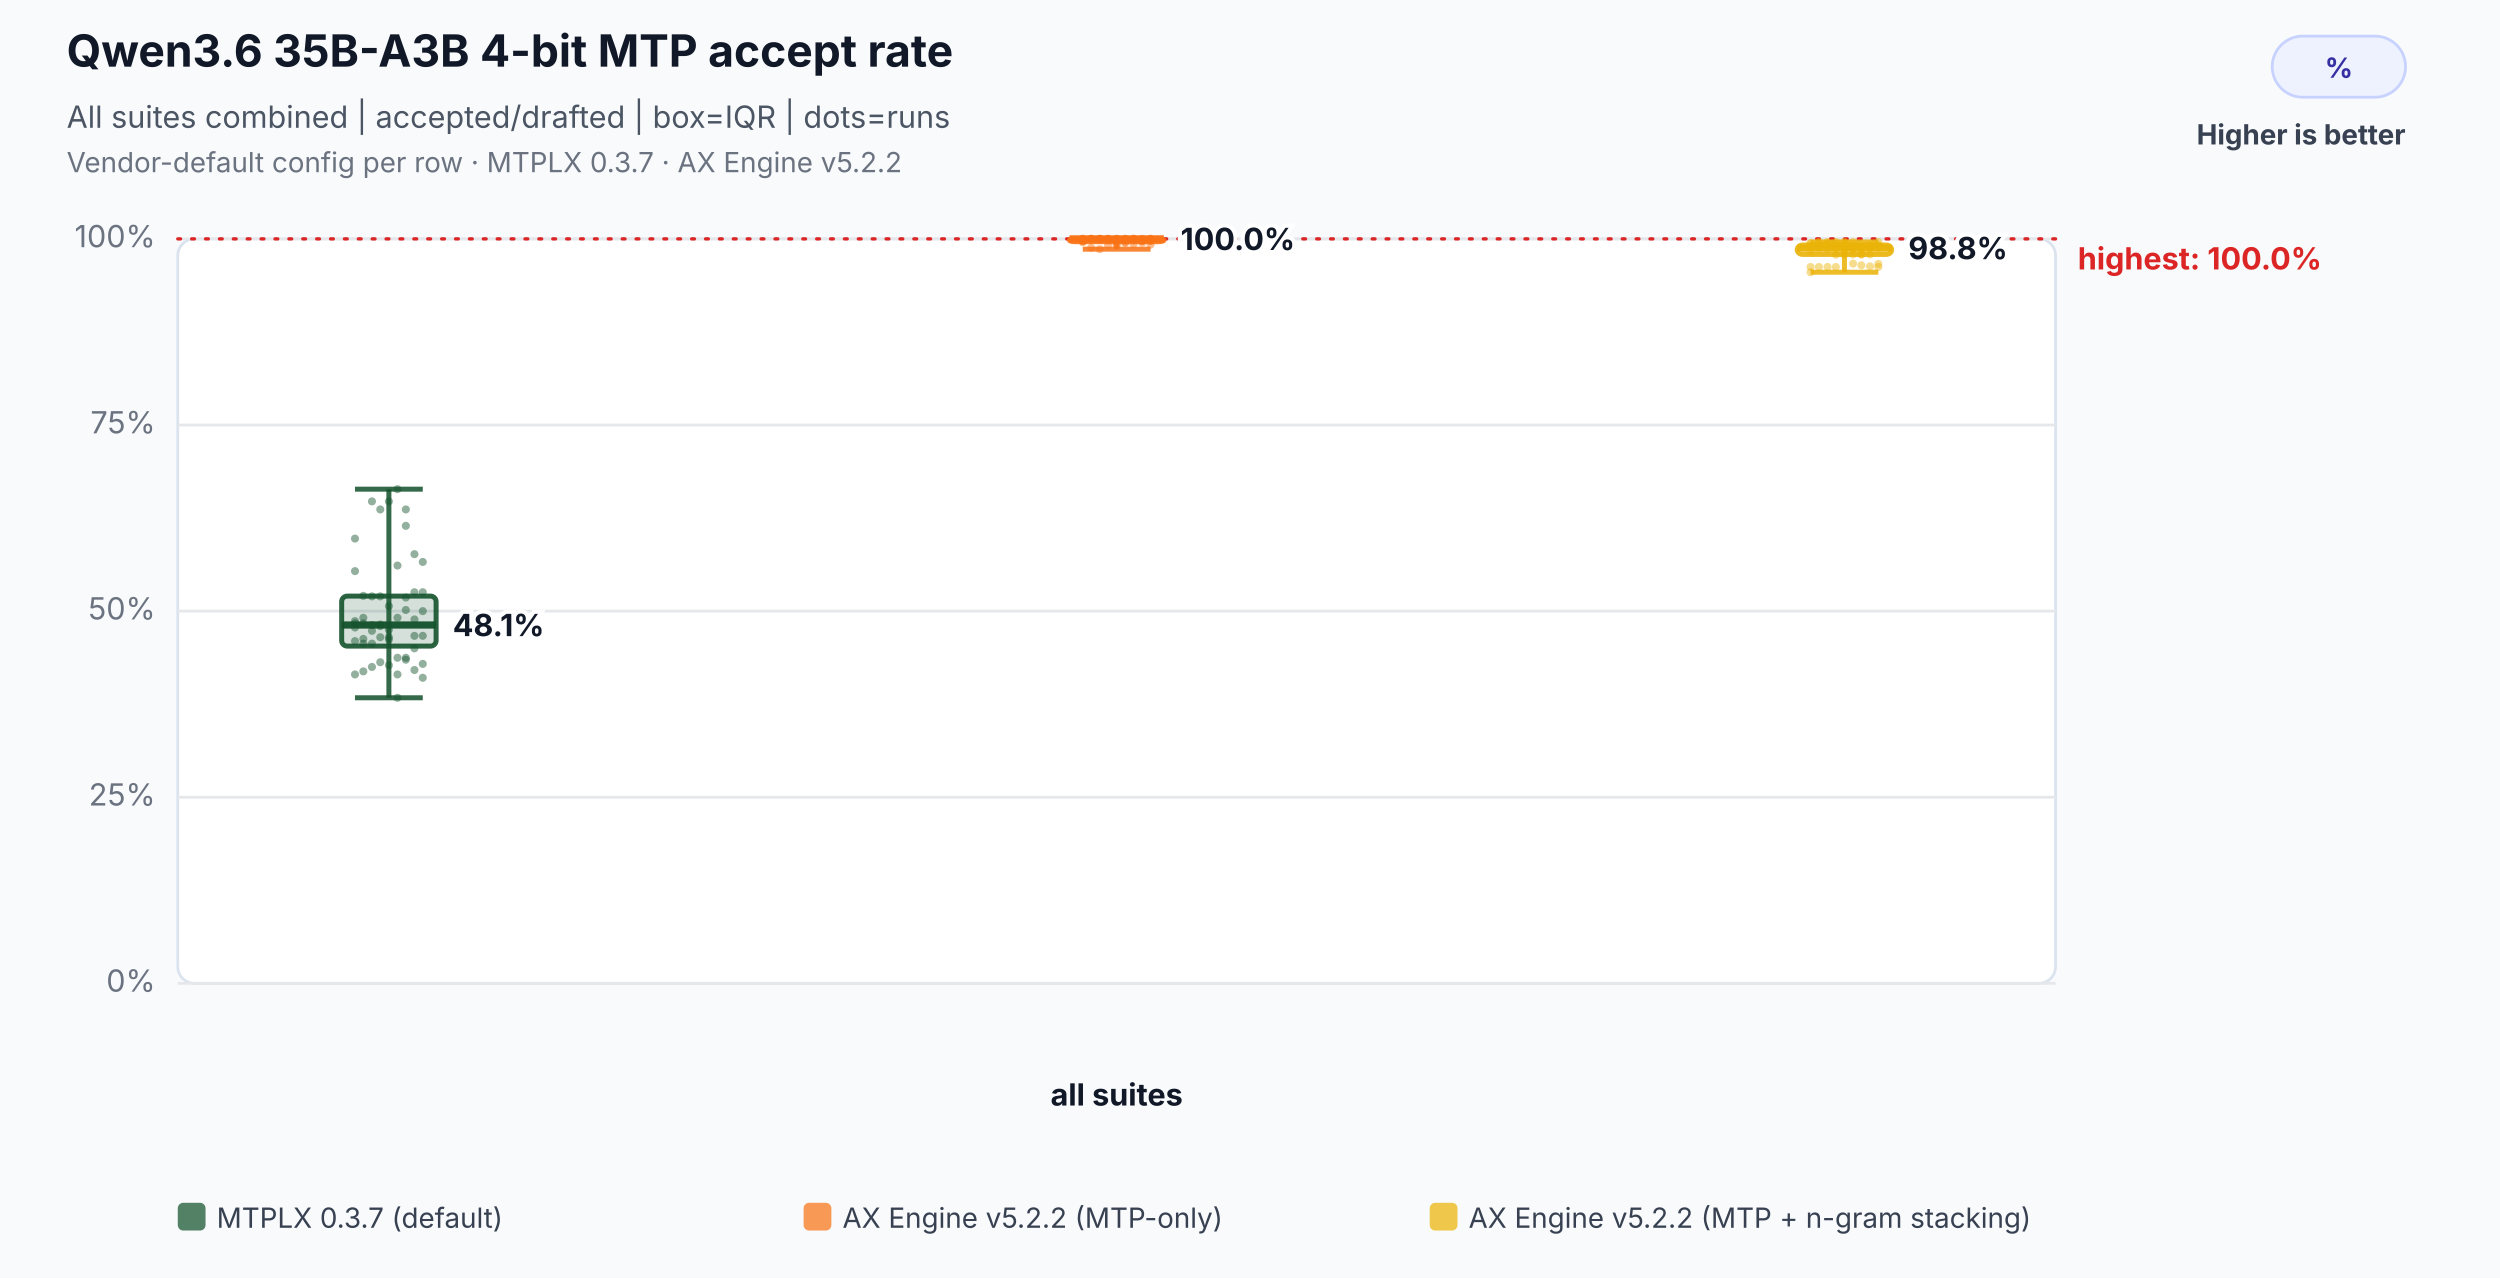
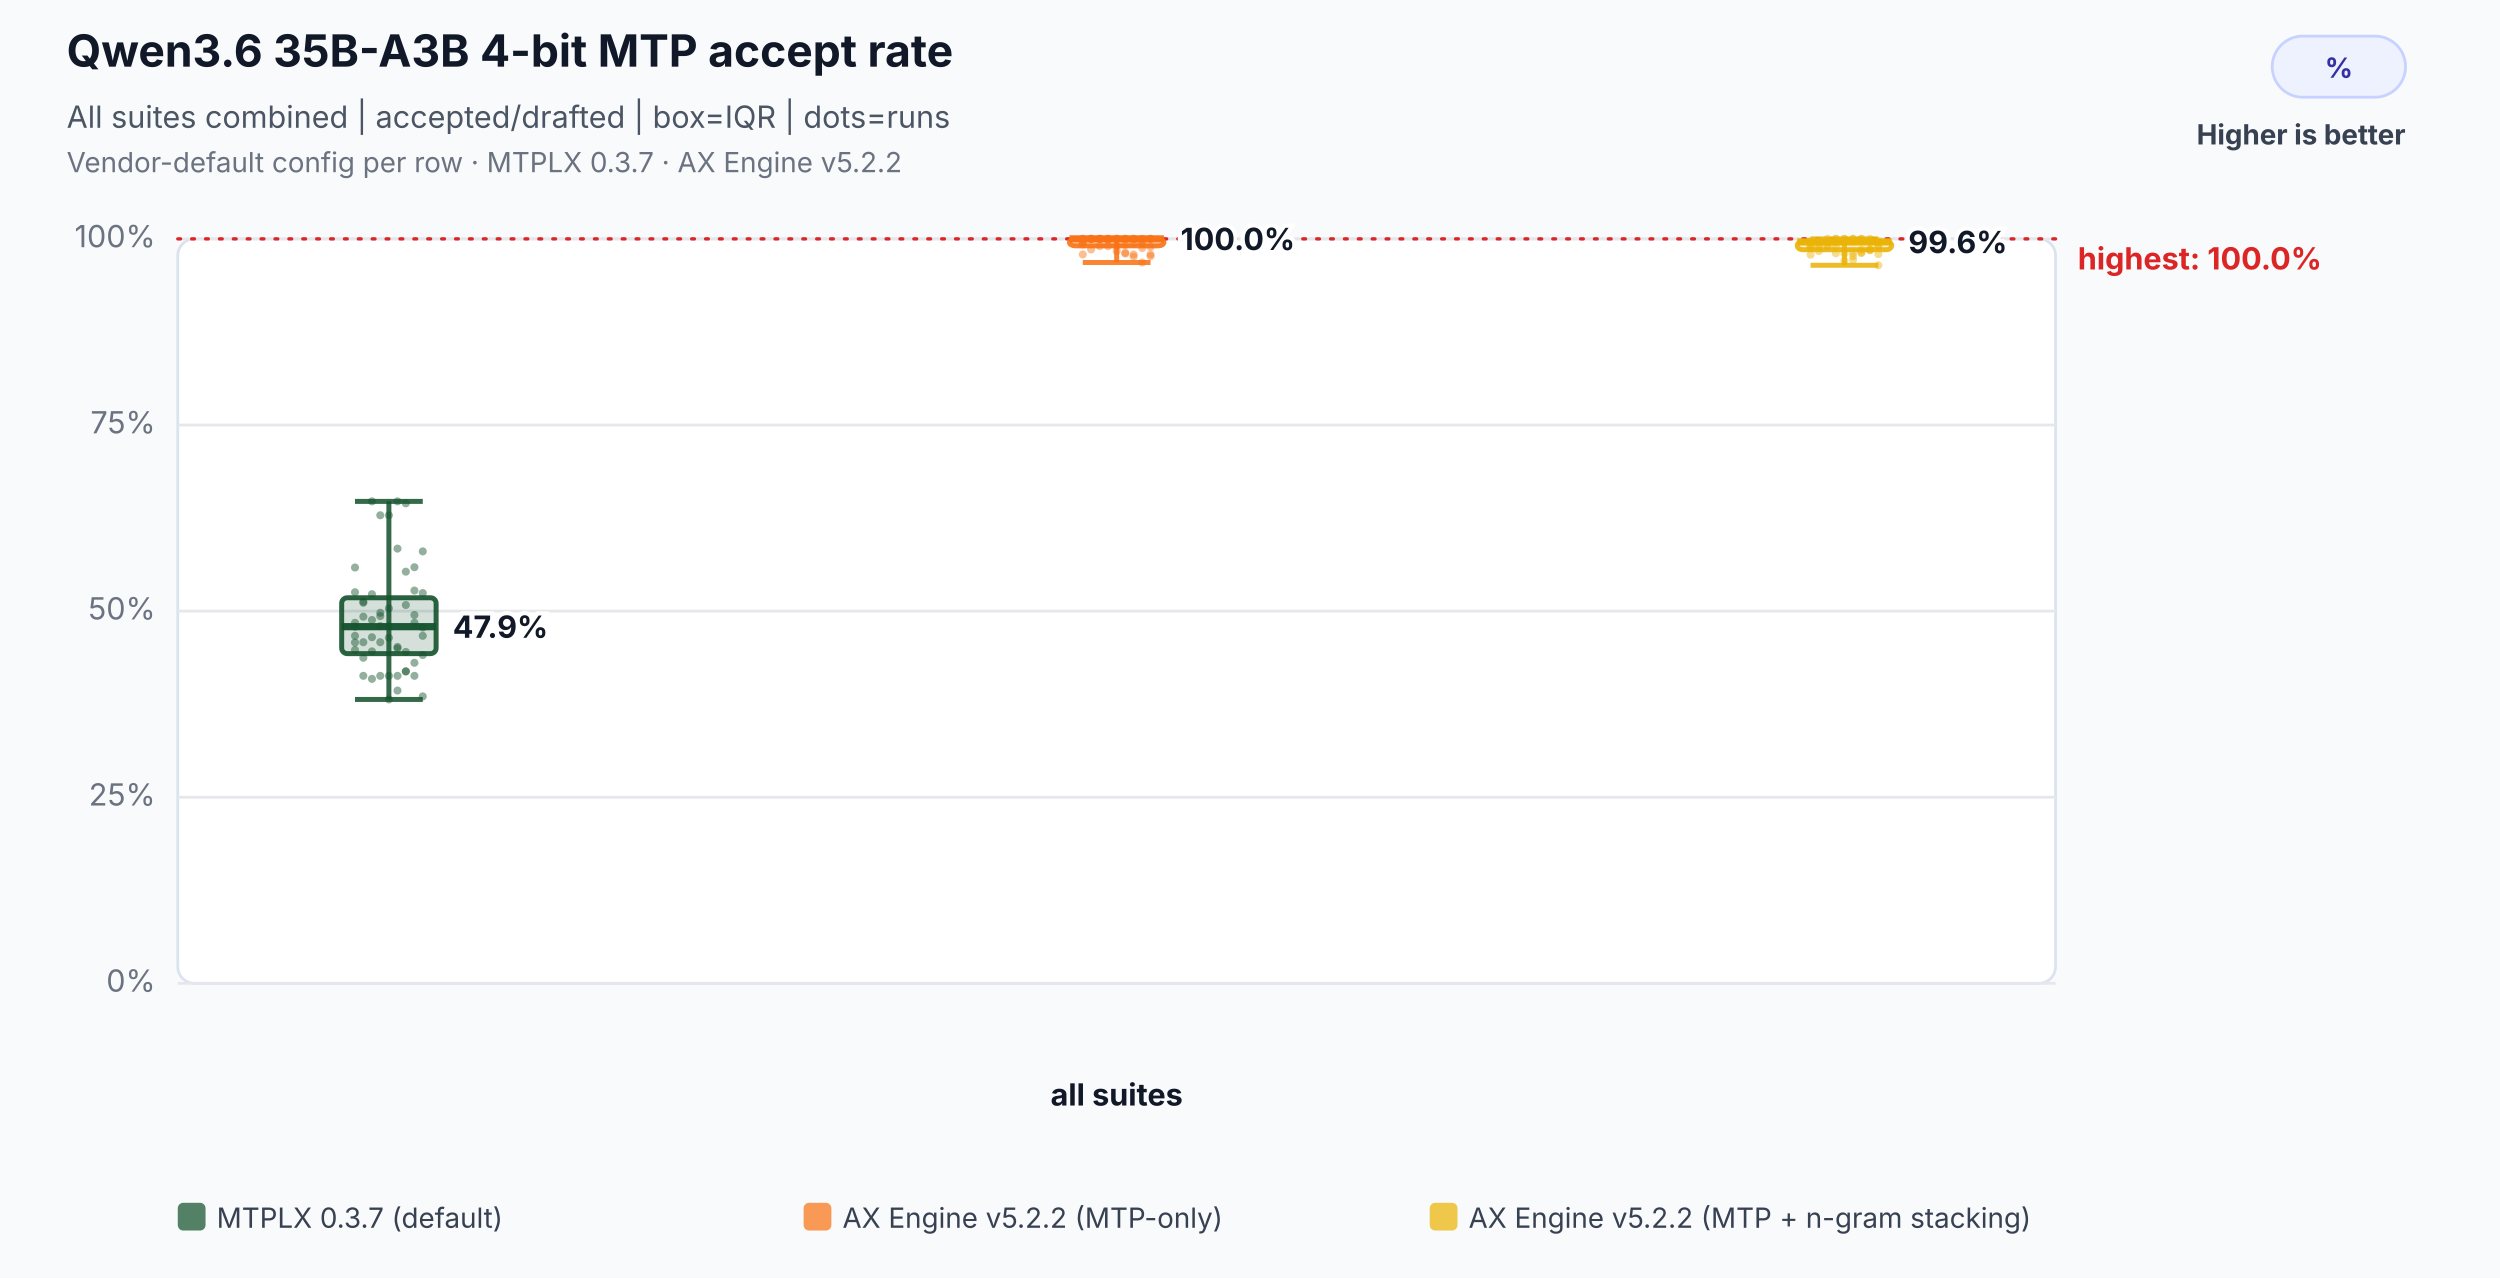
<svg xmlns="http://www.w3.org/2000/svg" width="900" height="460" viewBox="0 0 900 460" role="img" aria-labelledby="title desc">
  <rect width="100%" height="100%" fill="#f8fafc" />
  <text x="24" y="24" font-family="Inter,Segoe UI,Arial,sans-serif" font-size="16" font-weight="700" fill="#111827">Qwen3.6 35B-A3B 4-bit MTP accept rate</text>
  <text x="24" y="46" font-family="Inter,Segoe UI,Arial,sans-serif" font-size="11" fill="#4b5563">All suites combined | accepted/drafted | box=IQR | dots=runs</text>
  <text x="24" y="62" font-family="Inter,Segoe UI,Arial,sans-serif" font-size="10" fill="#6b7280">Vendor-default config per row · MTPLX 0.3.7 · AX Engine v5.2.2</text>
  <rect x="818" y="13" width="48" height="22" rx="11" fill="#eef2ff" stroke="#c7d2fe" />
  <text x="842.0" y="28" text-anchor="middle" font-family="Inter,Segoe UI,Arial,sans-serif" font-size="10" font-weight="700" fill="#3730a3">%</text>
  <text x="866" y="52" text-anchor="end" font-family="Inter,Segoe UI,Arial,sans-serif" font-size="10" font-weight="700" fill="#374151">Higher is better</text>
  <rect x="64" y="86" width="676" height="268" rx="6" fill="#ffffff" stroke="#dbe3ef" />
  <line x1="64" y1="354.0" x2="740" y2="354.0" stroke="#e5e7eb" stroke-width="1" />
  <text x="56" y="357.0" text-anchor="end" font-family="Inter,Segoe UI,Arial,sans-serif" font-size="11" fill="#6b7280">0%</text>
  <line x1="64" y1="287.0" x2="740" y2="287.0" stroke="#e5e7eb" stroke-width="1" />
  <text x="56" y="290.0" text-anchor="end" font-family="Inter,Segoe UI,Arial,sans-serif" font-size="11" fill="#6b7280">25%</text>
  <line x1="64" y1="220.0" x2="740" y2="220.0" stroke="#e5e7eb" stroke-width="1" />
  <text x="56" y="223.0" text-anchor="end" font-family="Inter,Segoe UI,Arial,sans-serif" font-size="11" fill="#6b7280">50%</text>
  <line x1="64" y1="153.0" x2="740" y2="153.0" stroke="#e5e7eb" stroke-width="1" />
  <text x="56" y="156.0" text-anchor="end" font-family="Inter,Segoe UI,Arial,sans-serif" font-size="11" fill="#6b7280">75%</text>
  <line x1="64" y1="86.0" x2="740" y2="86.0" stroke="#e5e7eb" stroke-width="1" />
  <text x="56" y="89.0" text-anchor="end" font-family="Inter,Segoe UI,Arial,sans-serif" font-size="11" fill="#6b7280">100%</text>
  <line x1="64" y1="86.0" x2="740" y2="86.0" stroke="#dc2626" stroke-width="1.2" stroke-dasharray="1 4" stroke-linecap="round" />
  <text x="748" y="97.0" text-anchor="start" font-family="Inter,Segoe UI,Arial,sans-serif" font-size="11" font-weight="700" fill="#dc2626" data-label="highest median">highest: 100.0%</text>
  <text x="402.0" y="398" text-anchor="middle" font-family="Inter,Segoe UI,Arial,sans-serif" font-size="11" font-weight="700" fill="#111827">all suites</text>
-   <circle cx="127.8" cy="224.4" r="1.45" fill="#14532d" fill-opacity="0.46" />
-   <circle cx="130.8" cy="224.4" r="1.45" fill="#14532d" fill-opacity="0.46" />
-   <circle cx="133.9" cy="225.0" r="1.45" fill="#14532d" fill-opacity="0.46" />
+   <circle cx="127.8" cy="225.6" r="1.45" fill="#14532d" fill-opacity="0.46" />
+   <circle cx="130.8" cy="222.0" r="1.45" fill="#14532d" fill-opacity="0.46" />
+   <circle cx="133.9" cy="223.2" r="1.45" fill="#14532d" fill-opacity="0.46" />
+   <circle cx="136.9" cy="221.8" r="1.45" fill="#14532d" fill-opacity="0.46" />
+   <circle cx="140.0" cy="219.0" r="1.45" fill="#14532d" fill-opacity="0.46" />
+   <circle cx="143.1" cy="197.5" r="1.45" fill="#14532d" fill-opacity="0.46" />
+   <circle cx="146.1" cy="205.8" r="1.45" fill="#14532d" fill-opacity="0.46" />
+   <circle cx="149.2" cy="204.2" r="1.45" fill="#14532d" fill-opacity="0.46" />
+   <circle cx="152.2" cy="198.5" r="1.45" fill="#14532d" fill-opacity="0.46" />
+   <circle cx="127.8" cy="204.3" r="1.45" fill="#14532d" fill-opacity="0.46" />
+   <circle cx="130.8" cy="243.3" r="1.45" fill="#14532d" fill-opacity="0.46" />
+   <circle cx="133.9" cy="244.4" r="1.45" fill="#14532d" fill-opacity="0.46" />
+   <circle cx="136.9" cy="243.3" r="1.45" fill="#14532d" fill-opacity="0.46" />
+   <circle cx="140.0" cy="243.3" r="1.45" fill="#14532d" fill-opacity="0.46" />
+   <circle cx="143.1" cy="243.3" r="1.45" fill="#14532d" fill-opacity="0.46" />
+   <circle cx="146.1" cy="217.8" r="1.45" fill="#14532d" fill-opacity="0.46" />
+   <circle cx="149.2" cy="224.2" r="1.45" fill="#14532d" fill-opacity="0.46" />
+   <circle cx="152.2" cy="225.9" r="1.45" fill="#14532d" fill-opacity="0.46" />
+   <circle cx="127.8" cy="224.2" r="1.45" fill="#14532d" fill-opacity="0.46" />
+   <circle cx="130.8" cy="216.6" r="1.45" fill="#14532d" fill-opacity="0.46" />
+   <circle cx="133.9" cy="180.5" r="1.45" fill="#14532d" fill-opacity="0.46" />
+   <circle cx="136.9" cy="185.5" r="1.45" fill="#14532d" fill-opacity="0.46" />
+   <circle cx="140.0" cy="185.5" r="1.45" fill="#14532d" fill-opacity="0.46" />
+   <circle cx="143.1" cy="180.5" r="1.45" fill="#14532d" fill-opacity="0.46" />
+   <circle cx="146.1" cy="181.2" r="1.45" fill="#14532d" fill-opacity="0.46" />
+   <circle cx="149.2" cy="212.6" r="1.45" fill="#14532d" fill-opacity="0.46" />
+   <circle cx="152.2" cy="213.5" r="1.45" fill="#14532d" fill-opacity="0.46" />
+   <circle cx="127.8" cy="213.2" r="1.45" fill="#14532d" fill-opacity="0.46" />
+   <circle cx="130.8" cy="217.0" r="1.45" fill="#14532d" fill-opacity="0.46" />
+   <circle cx="133.9" cy="213.9" r="1.45" fill="#14532d" fill-opacity="0.46" />
  <circle cx="136.9" cy="225.4" r="1.45" fill="#14532d" fill-opacity="0.46" />
-   <circle cx="140.0" cy="226.7" r="1.45" fill="#14532d" fill-opacity="0.46" />
-   <circle cx="143.1" cy="203.6" r="1.45" fill="#14532d" fill-opacity="0.46" />
-   <circle cx="146.1" cy="189.3" r="1.45" fill="#14532d" fill-opacity="0.46" />
-   <circle cx="149.2" cy="199.5" r="1.45" fill="#14532d" fill-opacity="0.46" />
-   <circle cx="152.2" cy="202.3" r="1.45" fill="#14532d" fill-opacity="0.46" />
-   <circle cx="127.8" cy="193.9" r="1.45" fill="#14532d" fill-opacity="0.46" />
-   <circle cx="130.8" cy="241.7" r="1.45" fill="#14532d" fill-opacity="0.46" />
-   <circle cx="133.9" cy="240.1" r="1.45" fill="#14532d" fill-opacity="0.46" />
-   <circle cx="136.9" cy="238.4" r="1.45" fill="#14532d" fill-opacity="0.46" />
-   <circle cx="140.0" cy="239.5" r="1.45" fill="#14532d" fill-opacity="0.46" />
-   <circle cx="143.1" cy="242.8" r="1.45" fill="#14532d" fill-opacity="0.46" />
-   <circle cx="146.1" cy="219.6" r="1.45" fill="#14532d" fill-opacity="0.46" />
-   <circle cx="149.2" cy="228.9" r="1.45" fill="#14532d" fill-opacity="0.46" />
-   <circle cx="152.2" cy="220.0" r="1.45" fill="#14532d" fill-opacity="0.46" />
-   <circle cx="127.8" cy="223.6" r="1.45" fill="#14532d" fill-opacity="0.46" />
-   <circle cx="130.8" cy="222.4" r="1.45" fill="#14532d" fill-opacity="0.46" />
-   <circle cx="133.9" cy="180.5" r="1.45" fill="#14532d" fill-opacity="0.46" />
-   <circle cx="136.9" cy="183.4" r="1.45" fill="#14532d" fill-opacity="0.46" />
-   <circle cx="140.0" cy="180.5" r="1.45" fill="#14532d" fill-opacity="0.46" />
-   <circle cx="143.1" cy="176.1" r="1.45" fill="#14532d" fill-opacity="0.46" />
-   <circle cx="146.1" cy="183.4" r="1.45" fill="#14532d" fill-opacity="0.46" />
-   <circle cx="149.2" cy="213.2" r="1.45" fill="#14532d" fill-opacity="0.46" />
-   <circle cx="152.2" cy="213.2" r="1.45" fill="#14532d" fill-opacity="0.46" />
-   <circle cx="127.8" cy="205.6" r="1.45" fill="#14532d" fill-opacity="0.46" />
-   <circle cx="130.8" cy="214.5" r="1.45" fill="#14532d" fill-opacity="0.46" />
-   <circle cx="133.9" cy="214.7" r="1.45" fill="#14532d" fill-opacity="0.46" />
-   <circle cx="136.9" cy="214.7" r="1.45" fill="#14532d" fill-opacity="0.46" />
-   <circle cx="140.0" cy="218.2" r="1.45" fill="#14532d" fill-opacity="0.46" />
-   <circle cx="143.1" cy="222.4" r="1.45" fill="#14532d" fill-opacity="0.46" />
-   <circle cx="146.1" cy="215.1" r="1.45" fill="#14532d" fill-opacity="0.46" />
-   <circle cx="149.2" cy="223.0" r="1.45" fill="#14532d" fill-opacity="0.46" />
+   <circle cx="140.0" cy="229.6" r="1.45" fill="#14532d" fill-opacity="0.46" />
+   <circle cx="143.1" cy="233.4" r="1.45" fill="#14532d" fill-opacity="0.46" />
+   <circle cx="146.1" cy="234.7" r="1.45" fill="#14532d" fill-opacity="0.46" />
+   <circle cx="149.2" cy="221.4" r="1.45" fill="#14532d" fill-opacity="0.46" />
  <circle cx="152.2" cy="228.9" r="1.45" fill="#14532d" fill-opacity="0.46" />
-   <circle cx="127.8" cy="225.9" r="1.45" fill="#14532d" fill-opacity="0.46" />
-   <circle cx="130.8" cy="230.0" r="1.45" fill="#14532d" fill-opacity="0.46" />
-   <circle cx="133.9" cy="227.1" r="1.45" fill="#14532d" fill-opacity="0.46" />
-   <circle cx="136.9" cy="224.8" r="1.45" fill="#14532d" fill-opacity="0.46" />
-   <circle cx="140.0" cy="230.2" r="1.45" fill="#14532d" fill-opacity="0.46" />
-   <circle cx="143.1" cy="251.2" r="1.45" fill="#14532d" fill-opacity="0.46" />
-   <circle cx="146.1" cy="237.5" r="1.45" fill="#14532d" fill-opacity="0.46" />
-   <circle cx="149.2" cy="241.2" r="1.45" fill="#14532d" fill-opacity="0.46" />
-   <circle cx="152.2" cy="244.0" r="1.45" fill="#14532d" fill-opacity="0.46" />
-   <circle cx="127.8" cy="230.8" r="1.45" fill="#14532d" fill-opacity="0.46" />
-   <circle cx="130.8" cy="231.7" r="1.45" fill="#14532d" fill-opacity="0.46" />
-   <circle cx="133.9" cy="231.7" r="1.45" fill="#14532d" fill-opacity="0.46" />
-   <circle cx="136.9" cy="229.4" r="1.45" fill="#14532d" fill-opacity="0.46" />
-   <circle cx="140.0" cy="229.4" r="1.45" fill="#14532d" fill-opacity="0.46" />
-   <circle cx="143.1" cy="236.8" r="1.45" fill="#14532d" fill-opacity="0.46" />
-   <circle cx="146.1" cy="236.8" r="1.45" fill="#14532d" fill-opacity="0.46" />
-   <circle cx="149.2" cy="233.4" r="1.45" fill="#14532d" fill-opacity="0.46" />
-   <circle cx="152.2" cy="239.0" r="1.45" fill="#14532d" fill-opacity="0.46" />
-   <circle cx="127.8" cy="242.8" r="1.45" fill="#14532d" fill-opacity="0.46" />
-   <line x1="140.0" y1="176.1" x2="140.0" y2="251.2" stroke="#14532d" stroke-opacity="0.86" stroke-width="1.8" />
-   <line x1="127.8" y1="176.1" x2="152.2" y2="176.1" stroke="#14532d" stroke-opacity="0.86" stroke-width="1.8" />
-   <line x1="127.8" y1="251.2" x2="152.2" y2="251.2" stroke="#14532d" stroke-opacity="0.86" stroke-width="1.8" />
-   <rect x="123.0" y="214.6" width="34.0" height="18.0" rx="2" fill="#14532d" fill-opacity="0.18" stroke="#14532d" stroke-opacity="0.9" stroke-width="1.8" />
-   <line x1="123.0" y1="225.0" x2="157.0" y2="225.0" stroke="#14532d" stroke-opacity="0.96" stroke-width="2.6" />
-   <text x="163.0" y="229.0" text-anchor="start" font-family="Inter,Segoe UI,Arial,sans-serif" font-size="11" font-weight="700" fill="#111827" stroke="#ffffff" stroke-width="3" paint-order="stroke">48.1%</text>
+   <circle cx="127.8" cy="231.3" r="1.45" fill="#14532d" fill-opacity="0.46" />
+   <circle cx="130.8" cy="231.2" r="1.45" fill="#14532d" fill-opacity="0.46" />
+   <circle cx="133.9" cy="229.4" r="1.45" fill="#14532d" fill-opacity="0.46" />
+   <circle cx="136.9" cy="220.6" r="1.45" fill="#14532d" fill-opacity="0.46" />
+   <circle cx="140.0" cy="251.8" r="1.45" fill="#14532d" fill-opacity="0.46" />
+   <circle cx="143.1" cy="248.6" r="1.45" fill="#14532d" fill-opacity="0.46" />
+   <circle cx="146.1" cy="241.7" r="1.45" fill="#14532d" fill-opacity="0.46" />
+   <circle cx="149.2" cy="243.3" r="1.45" fill="#14532d" fill-opacity="0.46" />
+   <circle cx="152.2" cy="250.7" r="1.45" fill="#14532d" fill-opacity="0.46" />
+   <circle cx="127.8" cy="228.9" r="1.45" fill="#14532d" fill-opacity="0.46" />
+   <circle cx="130.8" cy="236.8" r="1.45" fill="#14532d" fill-opacity="0.46" />
+   <circle cx="133.9" cy="234.5" r="1.45" fill="#14532d" fill-opacity="0.46" />
+   <circle cx="136.9" cy="231.2" r="1.45" fill="#14532d" fill-opacity="0.46" />
+   <circle cx="140.0" cy="225.4" r="1.45" fill="#14532d" fill-opacity="0.46" />
+   <circle cx="143.1" cy="232.9" r="1.45" fill="#14532d" fill-opacity="0.46" />
+   <circle cx="146.1" cy="241.7" r="1.45" fill="#14532d" fill-opacity="0.46" />
+   <circle cx="149.2" cy="238.6" r="1.45" fill="#14532d" fill-opacity="0.46" />
+   <circle cx="152.2" cy="235.8" r="1.45" fill="#14532d" fill-opacity="0.46" />
+   <circle cx="127.8" cy="234.0" r="1.45" fill="#14532d" fill-opacity="0.46" />
+   <line x1="140.0" y1="180.5" x2="140.0" y2="251.8" stroke="#14532d" stroke-opacity="0.86" stroke-width="1.8" />
+   <line x1="127.8" y1="180.5" x2="152.2" y2="180.5" stroke="#14532d" stroke-opacity="0.86" stroke-width="1.8" />
+   <line x1="127.8" y1="251.8" x2="152.2" y2="251.8" stroke="#14532d" stroke-opacity="0.86" stroke-width="1.8" />
+   <rect x="123.0" y="215.2" width="34.0" height="20.1" rx="2" fill="#14532d" fill-opacity="0.18" stroke="#14532d" stroke-opacity="0.9" stroke-width="1.8" />
+   <line x1="123.0" y1="225.6" x2="157.0" y2="225.6" stroke="#14532d" stroke-opacity="0.96" stroke-width="2.6" />
+   <text x="163.0" y="229.6" text-anchor="start" font-family="Inter,Segoe UI,Arial,sans-serif" font-size="11" font-weight="700" fill="#111827" stroke="#ffffff" stroke-width="3" paint-order="stroke">47.9%</text>
  <circle cx="389.8" cy="86.0" r="1.45" fill="#f97316" fill-opacity="0.46" />
  <circle cx="392.8" cy="86.0" r="1.45" fill="#f97316" fill-opacity="0.46" />
  <circle cx="395.9" cy="86.0" r="1.45" fill="#f97316" fill-opacity="0.46" />
  <circle cx="398.9" cy="86.0" r="1.45" fill="#f97316" fill-opacity="0.46" />
  <circle cx="402.0" cy="86.0" r="1.45" fill="#f97316" fill-opacity="0.46" />
-   <circle cx="405.1" cy="87.2" r="1.45" fill="#f97316" fill-opacity="0.46" />
-   <circle cx="408.1" cy="87.8" r="1.45" fill="#f97316" fill-opacity="0.46" />
-   <circle cx="411.2" cy="86.7" r="1.45" fill="#f97316" fill-opacity="0.46" />
-   <circle cx="414.2" cy="86.6" r="1.45" fill="#f97316" fill-opacity="0.46" />
-   <circle cx="389.8" cy="87.2" r="1.45" fill="#f97316" fill-opacity="0.46" />
+   <circle cx="405.1" cy="88.2" r="1.45" fill="#f97316" fill-opacity="0.46" />
+   <circle cx="408.1" cy="87.7" r="1.45" fill="#f97316" fill-opacity="0.46" />
+   <circle cx="411.2" cy="87.7" r="1.45" fill="#f97316" fill-opacity="0.46" />
+   <circle cx="414.2" cy="88.9" r="1.45" fill="#f97316" fill-opacity="0.46" />
+   <circle cx="389.8" cy="87.1" r="1.45" fill="#f97316" fill-opacity="0.46" />
  <circle cx="392.8" cy="86.0" r="1.45" fill="#f97316" fill-opacity="0.46" />
  <circle cx="395.9" cy="86.0" r="1.45" fill="#f97316" fill-opacity="0.46" />
  <circle cx="398.9" cy="86.0" r="1.45" fill="#f97316" fill-opacity="0.46" />
  <circle cx="402.0" cy="86.0" r="1.45" fill="#f97316" fill-opacity="0.46" />
  <circle cx="405.1" cy="86.0" r="1.45" fill="#f97316" fill-opacity="0.46" />
  <circle cx="408.1" cy="86.0" r="1.45" fill="#f97316" fill-opacity="0.46" />
  <circle cx="411.2" cy="86.0" r="1.45" fill="#f97316" fill-opacity="0.46" />
  <circle cx="414.2" cy="86.0" r="1.45" fill="#f97316" fill-opacity="0.46" />
  <circle cx="389.8" cy="86.0" r="1.45" fill="#f97316" fill-opacity="0.46" />
  <circle cx="392.8" cy="86.0" r="1.45" fill="#f97316" fill-opacity="0.46" />
  <circle cx="395.9" cy="86.0" r="1.45" fill="#f97316" fill-opacity="0.46" />
  <circle cx="398.9" cy="86.0" r="1.45" fill="#f97316" fill-opacity="0.46" />
  <circle cx="402.0" cy="86.0" r="1.45" fill="#f97316" fill-opacity="0.46" />
  <circle cx="405.1" cy="86.0" r="1.45" fill="#f97316" fill-opacity="0.46" />
  <circle cx="408.1" cy="86.0" r="1.45" fill="#f97316" fill-opacity="0.46" />
+   <circle cx="411.2" cy="87.2" r="1.45" fill="#f97316" fill-opacity="0.46" />
+   <circle cx="414.2" cy="86.0" r="1.45" fill="#f97316" fill-opacity="0.46" />
+   <circle cx="389.8" cy="87.3" r="1.45" fill="#f97316" fill-opacity="0.46" />
+   <circle cx="392.8" cy="86.0" r="1.45" fill="#f97316" fill-opacity="0.46" />
+   <circle cx="395.9" cy="86.0" r="1.45" fill="#f97316" fill-opacity="0.46" />
+   <circle cx="398.9" cy="86.5" r="1.45" fill="#f97316" fill-opacity="0.46" />
+   <circle cx="402.0" cy="86.0" r="1.45" fill="#f97316" fill-opacity="0.46" />
+   <circle cx="405.1" cy="86.0" r="1.45" fill="#f97316" fill-opacity="0.46" />
+   <circle cx="408.1" cy="86.0" r="1.45" fill="#f97316" fill-opacity="0.46" />
  <circle cx="411.2" cy="86.0" r="1.45" fill="#f97316" fill-opacity="0.46" />
  <circle cx="414.2" cy="86.0" r="1.45" fill="#f97316" fill-opacity="0.46" />
  <circle cx="389.8" cy="86.0" r="1.45" fill="#f97316" fill-opacity="0.46" />
  <circle cx="392.8" cy="86.0" r="1.45" fill="#f97316" fill-opacity="0.46" />
  <circle cx="395.9" cy="86.0" r="1.45" fill="#f97316" fill-opacity="0.46" />
-   <circle cx="398.9" cy="86.6" r="1.45" fill="#f97316" fill-opacity="0.46" />
-   <circle cx="402.0" cy="86.6" r="1.45" fill="#f97316" fill-opacity="0.46" />
-   <circle cx="405.1" cy="86.6" r="1.45" fill="#f97316" fill-opacity="0.46" />
-   <circle cx="408.1" cy="86.6" r="1.45" fill="#f97316" fill-opacity="0.46" />
-   <circle cx="411.2" cy="86.6" r="1.45" fill="#f97316" fill-opacity="0.46" />
-   <circle cx="414.2" cy="86.0" r="1.45" fill="#f97316" fill-opacity="0.46" />
-   <circle cx="389.8" cy="86.0" r="1.45" fill="#f97316" fill-opacity="0.46" />
-   <circle cx="392.8" cy="86.0" r="1.45" fill="#f97316" fill-opacity="0.46" />
-   <circle cx="395.9" cy="86.0" r="1.45" fill="#f97316" fill-opacity="0.46" />
-   <circle cx="398.9" cy="86.0" r="1.45" fill="#f97316" fill-opacity="0.46" />
-   <circle cx="402.0" cy="87.7" r="1.45" fill="#f97316" fill-opacity="0.46" />
-   <circle cx="405.1" cy="86.0" r="1.45" fill="#f97316" fill-opacity="0.46" />
-   <circle cx="408.1" cy="86.0" r="1.45" fill="#f97316" fill-opacity="0.46" />
-   <circle cx="411.2" cy="86.8" r="1.45" fill="#f97316" fill-opacity="0.46" />
-   <circle cx="414.2" cy="86.8" r="1.45" fill="#f97316" fill-opacity="0.46" />
-   <circle cx="389.8" cy="86.8" r="1.45" fill="#f97316" fill-opacity="0.46" />
-   <circle cx="392.8" cy="89.2" r="1.45" fill="#f97316" fill-opacity="0.46" />
-   <circle cx="395.9" cy="89.7" r="1.45" fill="#f97316" fill-opacity="0.46" />
-   <circle cx="398.9" cy="88.3" r="1.45" fill="#f97316" fill-opacity="0.46" />
-   <circle cx="402.0" cy="88.3" r="1.45" fill="#f97316" fill-opacity="0.46" />
-   <circle cx="405.1" cy="87.5" r="1.45" fill="#f97316" fill-opacity="0.46" />
-   <circle cx="408.1" cy="86.0" r="1.45" fill="#f97316" fill-opacity="0.46" />
-   <circle cx="411.2" cy="87.4" r="1.45" fill="#f97316" fill-opacity="0.46" />
-   <circle cx="414.2" cy="88.1" r="1.45" fill="#f97316" fill-opacity="0.46" />
-   <circle cx="389.8" cy="86.8" r="1.45" fill="#f97316" fill-opacity="0.46" />
-   <line x1="402.0" y1="86.0" x2="402.0" y2="89.7" stroke="#f97316" stroke-opacity="0.86" stroke-width="1.8" />
+   <circle cx="398.9" cy="86.0" r="1.45" fill="#f97316" fill-opacity="0.46" />
+   <circle cx="402.0" cy="90.4" r="1.45" fill="#f97316" fill-opacity="0.46" />
+   <circle cx="405.1" cy="91.3" r="1.45" fill="#f97316" fill-opacity="0.46" />
+   <circle cx="408.1" cy="91.6" r="1.45" fill="#f97316" fill-opacity="0.46" />
+   <circle cx="411.2" cy="89.3" r="1.45" fill="#f97316" fill-opacity="0.46" />
+   <circle cx="414.2" cy="91.6" r="1.45" fill="#f97316" fill-opacity="0.46" />
+   <circle cx="389.8" cy="88.0" r="1.45" fill="#f97316" fill-opacity="0.46" />
+   <circle cx="392.8" cy="89.8" r="1.45" fill="#f97316" fill-opacity="0.46" />
+   <circle cx="395.9" cy="88.6" r="1.45" fill="#f97316" fill-opacity="0.46" />
+   <circle cx="398.9" cy="88.6" r="1.45" fill="#f97316" fill-opacity="0.46" />
+   <circle cx="402.0" cy="88.5" r="1.45" fill="#f97316" fill-opacity="0.46" />
+   <circle cx="405.1" cy="91.0" r="1.45" fill="#f97316" fill-opacity="0.46" />
+   <circle cx="408.1" cy="92.4" r="1.45" fill="#f97316" fill-opacity="0.46" />
+   <circle cx="411.2" cy="94.5" r="1.45" fill="#f97316" fill-opacity="0.46" />
+   <circle cx="414.2" cy="92.2" r="1.45" fill="#f97316" fill-opacity="0.46" />
+   <circle cx="389.8" cy="91.6" r="1.45" fill="#f97316" fill-opacity="0.46" />
+   <line x1="402.0" y1="86.0" x2="402.0" y2="94.5" stroke="#f97316" stroke-opacity="0.86" stroke-width="1.8" />
  <line x1="389.8" y1="86.0" x2="414.2" y2="86.0" stroke="#f97316" stroke-opacity="0.86" stroke-width="1.8" />
-   <line x1="389.8" y1="89.7" x2="414.2" y2="89.7" stroke="#f97316" stroke-opacity="0.86" stroke-width="1.8" />
-   <rect x="385.0" y="86.0" width="34.0" height="1.0" rx="2" fill="#f97316" fill-opacity="0.18" stroke="#f97316" stroke-opacity="0.9" stroke-width="1.8" />
+   <line x1="389.8" y1="94.5" x2="414.2" y2="94.5" stroke="#f97316" stroke-opacity="0.86" stroke-width="1.8" />
+   <rect x="385.0" y="86.0" width="34.0" height="2.5" rx="2" fill="#f97316" fill-opacity="0.18" stroke="#f97316" stroke-opacity="0.9" stroke-width="1.8" />
  <line x1="385.0" y1="86.0" x2="419.0" y2="86.0" stroke="#f97316" stroke-opacity="0.96" stroke-width="2.6" />
  <text x="425.0" y="90.0" text-anchor="start" font-family="Inter,Segoe UI,Arial,sans-serif" font-size="11" font-weight="700" fill="#111827" stroke="#ffffff" stroke-width="3" paint-order="stroke">100.0%</text>
-   <circle cx="651.8" cy="87.6" r="1.45" fill="#eab308" fill-opacity="0.46" />
-   <circle cx="654.8" cy="87.6" r="1.45" fill="#eab308" fill-opacity="0.46" />
-   <circle cx="657.9" cy="87.6" r="1.45" fill="#eab308" fill-opacity="0.46" />
-   <circle cx="660.9" cy="87.6" r="1.45" fill="#eab308" fill-opacity="0.46" />
-   <circle cx="664.0" cy="87.6" r="1.45" fill="#eab308" fill-opacity="0.46" />
-   <circle cx="667.1" cy="94.9" r="1.45" fill="#eab308" fill-opacity="0.46" />
-   <circle cx="670.1" cy="95.5" r="1.45" fill="#eab308" fill-opacity="0.46" />
-   <circle cx="673.2" cy="95.9" r="1.45" fill="#eab308" fill-opacity="0.46" />
-   <circle cx="676.2" cy="95.0" r="1.45" fill="#eab308" fill-opacity="0.46" />
-   <circle cx="651.8" cy="98.0" r="1.45" fill="#eab308" fill-opacity="0.46" />
-   <circle cx="654.8" cy="87.1" r="1.45" fill="#eab308" fill-opacity="0.46" />
+   <circle cx="651.8" cy="87.0" r="1.45" fill="#eab308" fill-opacity="0.46" />
+   <circle cx="654.8" cy="87.0" r="1.45" fill="#eab308" fill-opacity="0.46" />
+   <circle cx="657.9" cy="87.0" r="1.45" fill="#eab308" fill-opacity="0.46" />
+   <circle cx="660.9" cy="87.0" r="1.45" fill="#eab308" fill-opacity="0.46" />
+   <circle cx="664.0" cy="87.0" r="1.45" fill="#eab308" fill-opacity="0.46" />
+   <circle cx="667.1" cy="91.0" r="1.45" fill="#eab308" fill-opacity="0.46" />
+   <circle cx="670.1" cy="89.9" r="1.45" fill="#eab308" fill-opacity="0.46" />
+   <circle cx="673.2" cy="89.9" r="1.45" fill="#eab308" fill-opacity="0.46" />
+   <circle cx="676.2" cy="88.7" r="1.45" fill="#eab308" fill-opacity="0.46" />
+   <circle cx="651.8" cy="91.7" r="1.45" fill="#eab308" fill-opacity="0.46" />
+   <circle cx="654.8" cy="87.0" r="1.45" fill="#eab308" fill-opacity="0.46" />
+   <circle cx="657.9" cy="87.0" r="1.45" fill="#eab308" fill-opacity="0.46" />
+   <circle cx="660.9" cy="87.0" r="1.45" fill="#eab308" fill-opacity="0.46" />
+   <circle cx="664.0" cy="87.0" r="1.45" fill="#eab308" fill-opacity="0.46" />
+   <circle cx="667.1" cy="87.0" r="1.45" fill="#eab308" fill-opacity="0.46" />
+   <circle cx="670.1" cy="86.9" r="1.45" fill="#eab308" fill-opacity="0.46" />
+   <circle cx="673.2" cy="86.9" r="1.45" fill="#eab308" fill-opacity="0.46" />
+   <circle cx="676.2" cy="86.9" r="1.45" fill="#eab308" fill-opacity="0.46" />
+   <circle cx="651.8" cy="86.9" r="1.45" fill="#eab308" fill-opacity="0.46" />
+   <circle cx="654.8" cy="86.9" r="1.45" fill="#eab308" fill-opacity="0.46" />
+   <circle cx="657.9" cy="86.0" r="1.45" fill="#eab308" fill-opacity="0.46" />
+   <circle cx="660.9" cy="86.0" r="1.45" fill="#eab308" fill-opacity="0.46" />
+   <circle cx="664.0" cy="86.0" r="1.45" fill="#eab308" fill-opacity="0.46" />
+   <circle cx="667.1" cy="86.0" r="1.45" fill="#eab308" fill-opacity="0.46" />
+   <circle cx="670.1" cy="86.0" r="1.45" fill="#eab308" fill-opacity="0.46" />
+   <circle cx="673.2" cy="87.1" r="1.45" fill="#eab308" fill-opacity="0.46" />
+   <circle cx="676.2" cy="87.1" r="1.45" fill="#eab308" fill-opacity="0.46" />
+   <circle cx="651.8" cy="87.1" r="1.45" fill="#eab308" fill-opacity="0.46" />
+   <circle cx="654.8" cy="88.3" r="1.45" fill="#eab308" fill-opacity="0.46" />
  <circle cx="657.9" cy="87.1" r="1.45" fill="#eab308" fill-opacity="0.46" />
-   <circle cx="660.9" cy="87.1" r="1.45" fill="#eab308" fill-opacity="0.46" />
-   <circle cx="664.0" cy="87.1" r="1.45" fill="#eab308" fill-opacity="0.46" />
-   <circle cx="667.1" cy="87.1" r="1.45" fill="#eab308" fill-opacity="0.46" />
-   <circle cx="670.1" cy="88.7" r="1.45" fill="#eab308" fill-opacity="0.46" />
-   <circle cx="673.2" cy="88.7" r="1.45" fill="#eab308" fill-opacity="0.46" />
-   <circle cx="676.2" cy="88.7" r="1.45" fill="#eab308" fill-opacity="0.46" />
-   <circle cx="651.8" cy="88.7" r="1.45" fill="#eab308" fill-opacity="0.46" />
-   <circle cx="654.8" cy="88.7" r="1.45" fill="#eab308" fill-opacity="0.46" />
-   <circle cx="657.9" cy="89.5" r="1.45" fill="#eab308" fill-opacity="0.46" />
-   <circle cx="660.9" cy="89.5" r="1.45" fill="#eab308" fill-opacity="0.46" />
-   <circle cx="664.0" cy="89.5" r="1.45" fill="#eab308" fill-opacity="0.46" />
-   <circle cx="667.1" cy="89.5" r="1.45" fill="#eab308" fill-opacity="0.46" />
-   <circle cx="670.1" cy="89.5" r="1.45" fill="#eab308" fill-opacity="0.46" />
-   <circle cx="673.2" cy="89.4" r="1.45" fill="#eab308" fill-opacity="0.46" />
-   <circle cx="676.2" cy="87.1" r="1.45" fill="#eab308" fill-opacity="0.46" />
-   <circle cx="651.8" cy="87.6" r="1.45" fill="#eab308" fill-opacity="0.46" />
-   <circle cx="654.8" cy="89.2" r="1.45" fill="#eab308" fill-opacity="0.46" />
-   <circle cx="657.9" cy="87.6" r="1.45" fill="#eab308" fill-opacity="0.46" />
-   <circle cx="660.9" cy="91.7" r="1.45" fill="#eab308" fill-opacity="0.46" />
-   <circle cx="664.0" cy="91.7" r="1.45" fill="#eab308" fill-opacity="0.46" />
-   <circle cx="667.1" cy="91.6" r="1.45" fill="#eab308" fill-opacity="0.46" />
-   <circle cx="670.1" cy="91.6" r="1.45" fill="#eab308" fill-opacity="0.46" />
-   <circle cx="673.2" cy="91.6" r="1.45" fill="#eab308" fill-opacity="0.46" />
-   <circle cx="676.2" cy="96.1" r="1.45" fill="#eab308" fill-opacity="0.46" />
-   <circle cx="651.8" cy="96.1" r="1.45" fill="#eab308" fill-opacity="0.46" />
-   <circle cx="654.8" cy="96.1" r="1.45" fill="#eab308" fill-opacity="0.46" />
-   <circle cx="657.9" cy="96.1" r="1.45" fill="#eab308" fill-opacity="0.46" />
-   <circle cx="660.9" cy="96.1" r="1.45" fill="#eab308" fill-opacity="0.46" />
-   <circle cx="664.0" cy="89.7" r="1.45" fill="#eab308" fill-opacity="0.46" />
-   <circle cx="667.1" cy="89.2" r="1.45" fill="#eab308" fill-opacity="0.46" />
-   <circle cx="670.1" cy="91.6" r="1.45" fill="#eab308" fill-opacity="0.46" />
-   <circle cx="673.2" cy="89.1" r="1.45" fill="#eab308" fill-opacity="0.46" />
-   <circle cx="676.2" cy="89.3" r="1.45" fill="#eab308" fill-opacity="0.46" />
-   <circle cx="651.8" cy="90.4" r="1.45" fill="#eab308" fill-opacity="0.46" />
-   <circle cx="654.8" cy="89.1" r="1.45" fill="#eab308" fill-opacity="0.46" />
-   <circle cx="657.9" cy="89.2" r="1.45" fill="#eab308" fill-opacity="0.46" />
-   <circle cx="660.9" cy="89.0" r="1.45" fill="#eab308" fill-opacity="0.46" />
-   <circle cx="664.0" cy="89.6" r="1.45" fill="#eab308" fill-opacity="0.46" />
-   <circle cx="667.1" cy="89.5" r="1.45" fill="#eab308" fill-opacity="0.46" />
-   <circle cx="670.1" cy="90.4" r="1.45" fill="#eab308" fill-opacity="0.46" />
-   <circle cx="673.2" cy="88.2" r="1.45" fill="#eab308" fill-opacity="0.46" />
-   <circle cx="676.2" cy="88.2" r="1.45" fill="#eab308" fill-opacity="0.46" />
-   <circle cx="651.8" cy="88.9" r="1.45" fill="#eab308" fill-opacity="0.46" />
-   <line x1="664.0" y1="87.1" x2="664.0" y2="98.0" stroke="#eab308" stroke-opacity="0.86" stroke-width="1.8" />
-   <line x1="651.8" y1="87.1" x2="676.2" y2="87.1" stroke="#eab308" stroke-opacity="0.86" stroke-width="1.8" />
-   <line x1="651.8" y1="98.0" x2="676.2" y2="98.0" stroke="#eab308" stroke-opacity="0.86" stroke-width="1.8" />
-   <rect x="647.0" y="88.2" width="34.0" height="3.4" rx="2" fill="#eab308" fill-opacity="0.18" stroke="#eab308" stroke-opacity="0.9" stroke-width="1.8" />
-   <line x1="647.0" y1="89.3" x2="681.0" y2="89.3" stroke="#eab308" stroke-opacity="0.96" stroke-width="2.6" />
-   <text x="687.0" y="93.3" text-anchor="start" font-family="Inter,Segoe UI,Arial,sans-serif" font-size="11" font-weight="700" fill="#111827" stroke="#ffffff" stroke-width="3" paint-order="stroke">98.8%</text>
+   <circle cx="660.9" cy="86.0" r="1.45" fill="#eab308" fill-opacity="0.46" />
+   <circle cx="664.0" cy="86.0" r="1.45" fill="#eab308" fill-opacity="0.46" />
+   <circle cx="667.1" cy="86.0" r="1.45" fill="#eab308" fill-opacity="0.46" />
+   <circle cx="670.1" cy="86.0" r="1.45" fill="#eab308" fill-opacity="0.46" />
+   <circle cx="673.2" cy="86.0" r="1.45" fill="#eab308" fill-opacity="0.46" />
+   <circle cx="676.2" cy="88.6" r="1.45" fill="#eab308" fill-opacity="0.46" />
+   <circle cx="651.8" cy="88.6" r="1.45" fill="#eab308" fill-opacity="0.46" />
+   <circle cx="654.8" cy="88.6" r="1.45" fill="#eab308" fill-opacity="0.46" />
+   <circle cx="657.9" cy="88.6" r="1.45" fill="#eab308" fill-opacity="0.46" />
+   <circle cx="660.9" cy="88.6" r="1.45" fill="#eab308" fill-opacity="0.46" />
+   <circle cx="664.0" cy="93.9" r="1.45" fill="#eab308" fill-opacity="0.46" />
+   <circle cx="667.1" cy="93.5" r="1.45" fill="#eab308" fill-opacity="0.46" />
+   <circle cx="670.1" cy="90.9" r="1.45" fill="#eab308" fill-opacity="0.46" />
+   <circle cx="673.2" cy="90.1" r="1.45" fill="#eab308" fill-opacity="0.46" />
+   <circle cx="676.2" cy="95.5" r="1.45" fill="#eab308" fill-opacity="0.46" />
+   <circle cx="651.8" cy="89.3" r="1.45" fill="#eab308" fill-opacity="0.46" />
+   <circle cx="654.8" cy="90.4" r="1.45" fill="#eab308" fill-opacity="0.46" />
+   <circle cx="657.9" cy="88.5" r="1.45" fill="#eab308" fill-opacity="0.46" />
+   <circle cx="660.9" cy="91.2" r="1.45" fill="#eab308" fill-opacity="0.46" />
+   <circle cx="664.0" cy="91.3" r="1.45" fill="#eab308" fill-opacity="0.46" />
+   <circle cx="667.1" cy="92.2" r="1.45" fill="#eab308" fill-opacity="0.46" />
+   <circle cx="670.1" cy="91.1" r="1.45" fill="#eab308" fill-opacity="0.46" />
+   <circle cx="673.2" cy="89.8" r="1.45" fill="#eab308" fill-opacity="0.46" />
+   <circle cx="676.2" cy="91.5" r="1.45" fill="#eab308" fill-opacity="0.46" />
+   <circle cx="651.8" cy="89.1" r="1.45" fill="#eab308" fill-opacity="0.46" />
+   <line x1="664.0" y1="86.0" x2="664.0" y2="95.5" stroke="#eab308" stroke-opacity="0.86" stroke-width="1.8" />
+   <line x1="651.8" y1="86.0" x2="676.2" y2="86.0" stroke="#eab308" stroke-opacity="0.86" stroke-width="1.8" />
+   <line x1="651.8" y1="95.5" x2="676.2" y2="95.5" stroke="#eab308" stroke-opacity="0.86" stroke-width="1.8" />
+   <rect x="647.0" y="86.9" width="34.0" height="3.0" rx="2" fill="#eab308" fill-opacity="0.18" stroke="#eab308" stroke-opacity="0.9" stroke-width="1.8" />
+   <line x1="647.0" y1="87.1" x2="681.0" y2="87.1" stroke="#eab308" stroke-opacity="0.96" stroke-width="2.6" />
+   <text x="687.0" y="91.1" text-anchor="start" font-family="Inter,Segoe UI,Arial,sans-serif" font-size="11" font-weight="700" fill="#111827" stroke="#ffffff" stroke-width="3" paint-order="stroke">99.6%</text>
  <rect x="64.0" y="433" width="10" height="10" rx="2" fill="#14532d" fill-opacity="0.72" />
  <text x="78.0" y="442" font-family="Inter,Segoe UI,Arial,sans-serif" font-size="10" fill="#374151">MTPLX 0.3.7 (default)</text>
  <rect x="289.3" y="433" width="10" height="10" rx="2" fill="#f97316" fill-opacity="0.72" />
  <text x="303.3" y="442" font-family="Inter,Segoe UI,Arial,sans-serif" font-size="10" fill="#374151">AX Engine v5.2.2 (MTP-only)</text>
  <rect x="514.7" y="433" width="10" height="10" rx="2" fill="#eab308" fill-opacity="0.72" />
  <text x="528.7" y="442" font-family="Inter,Segoe UI,Arial,sans-serif" font-size="10" fill="#374151">AX Engine v5.2.2 (MTP + n-gram stacking)</text>
</svg>
